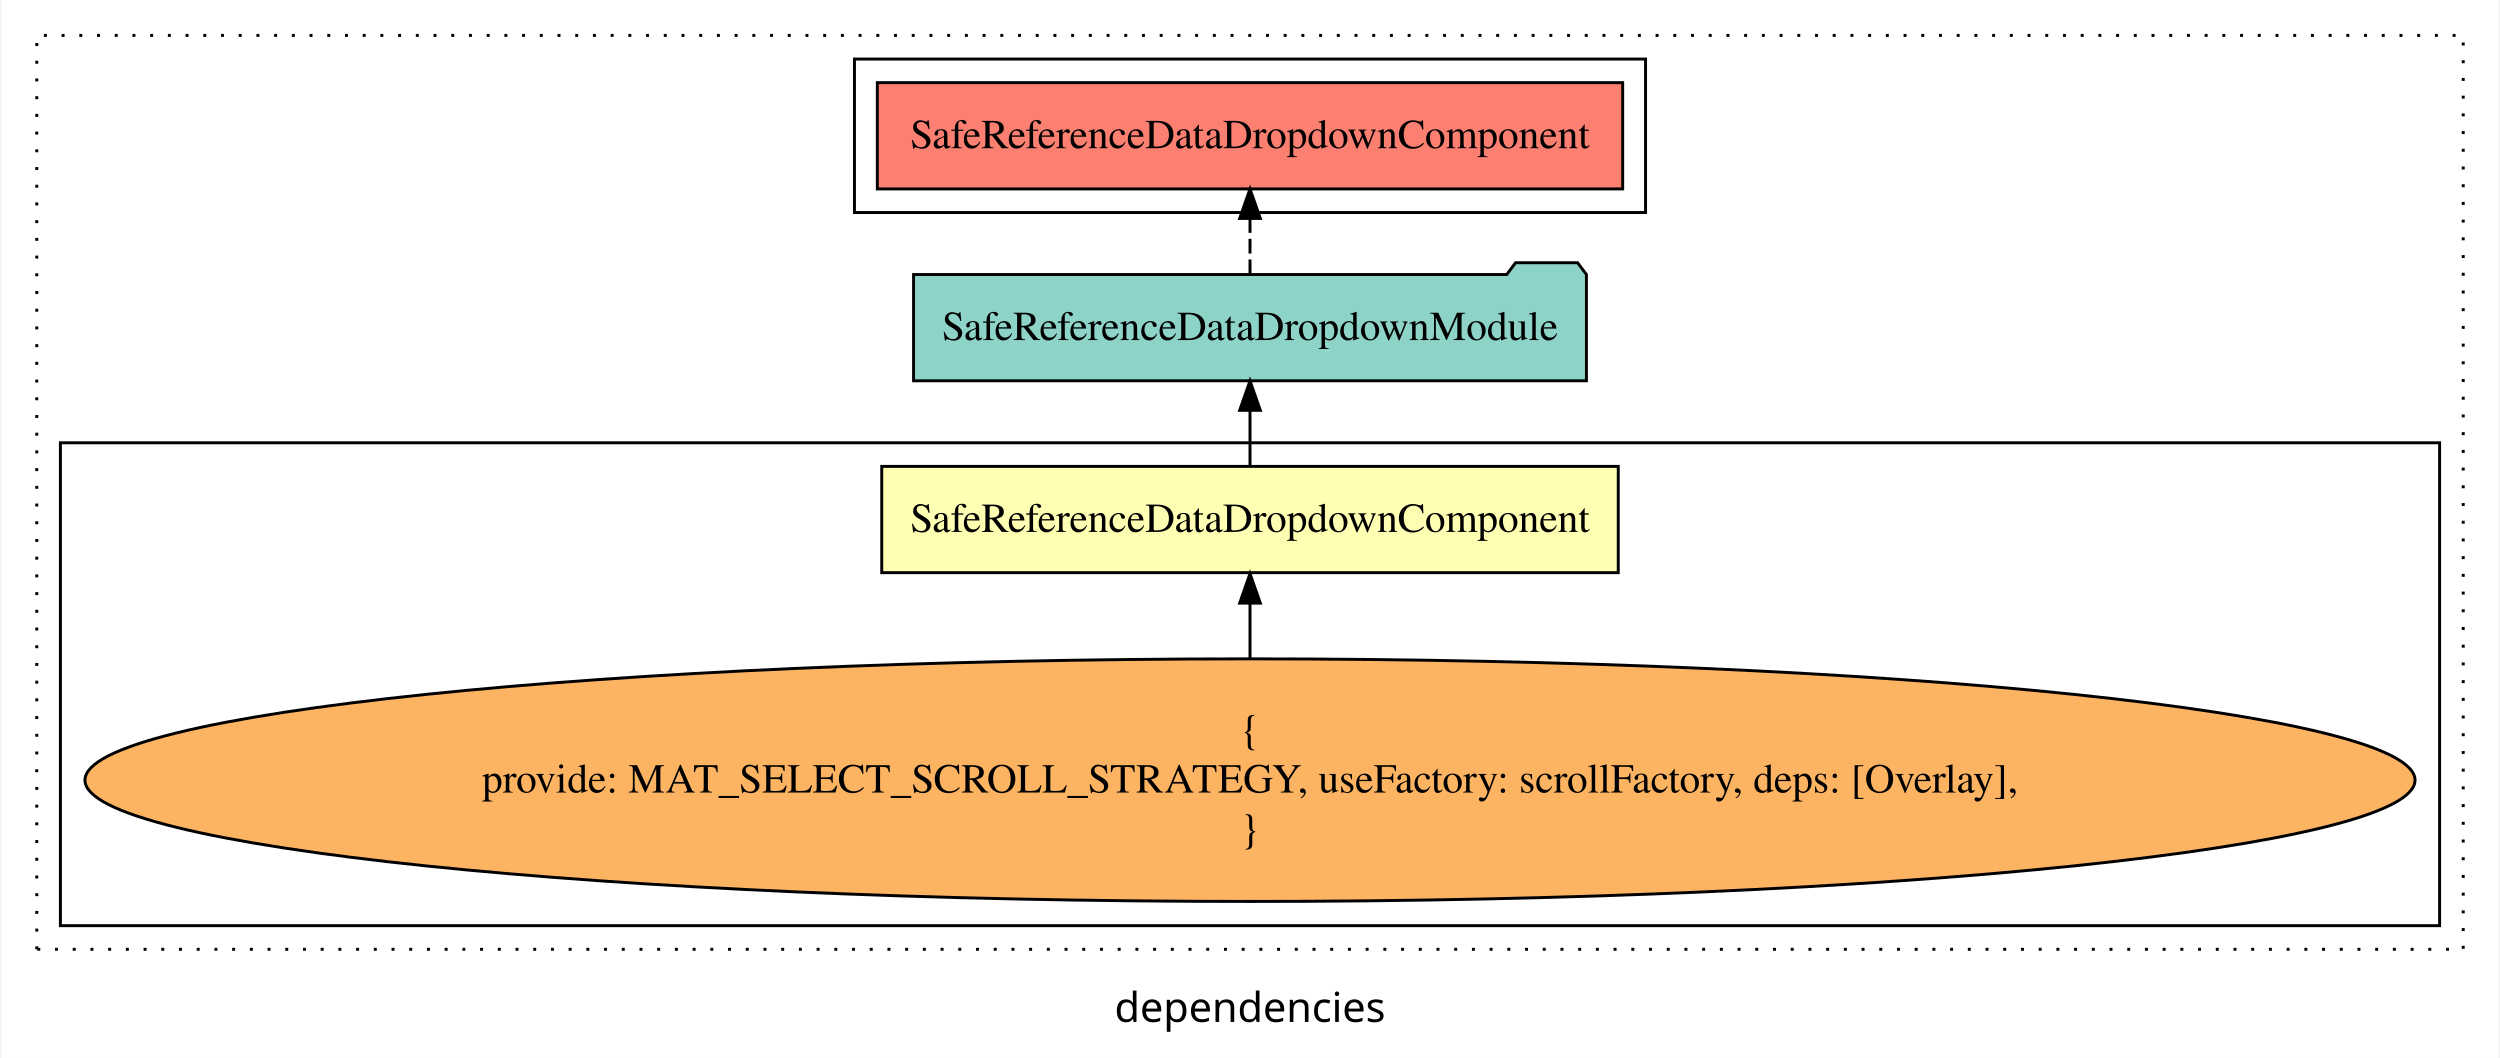
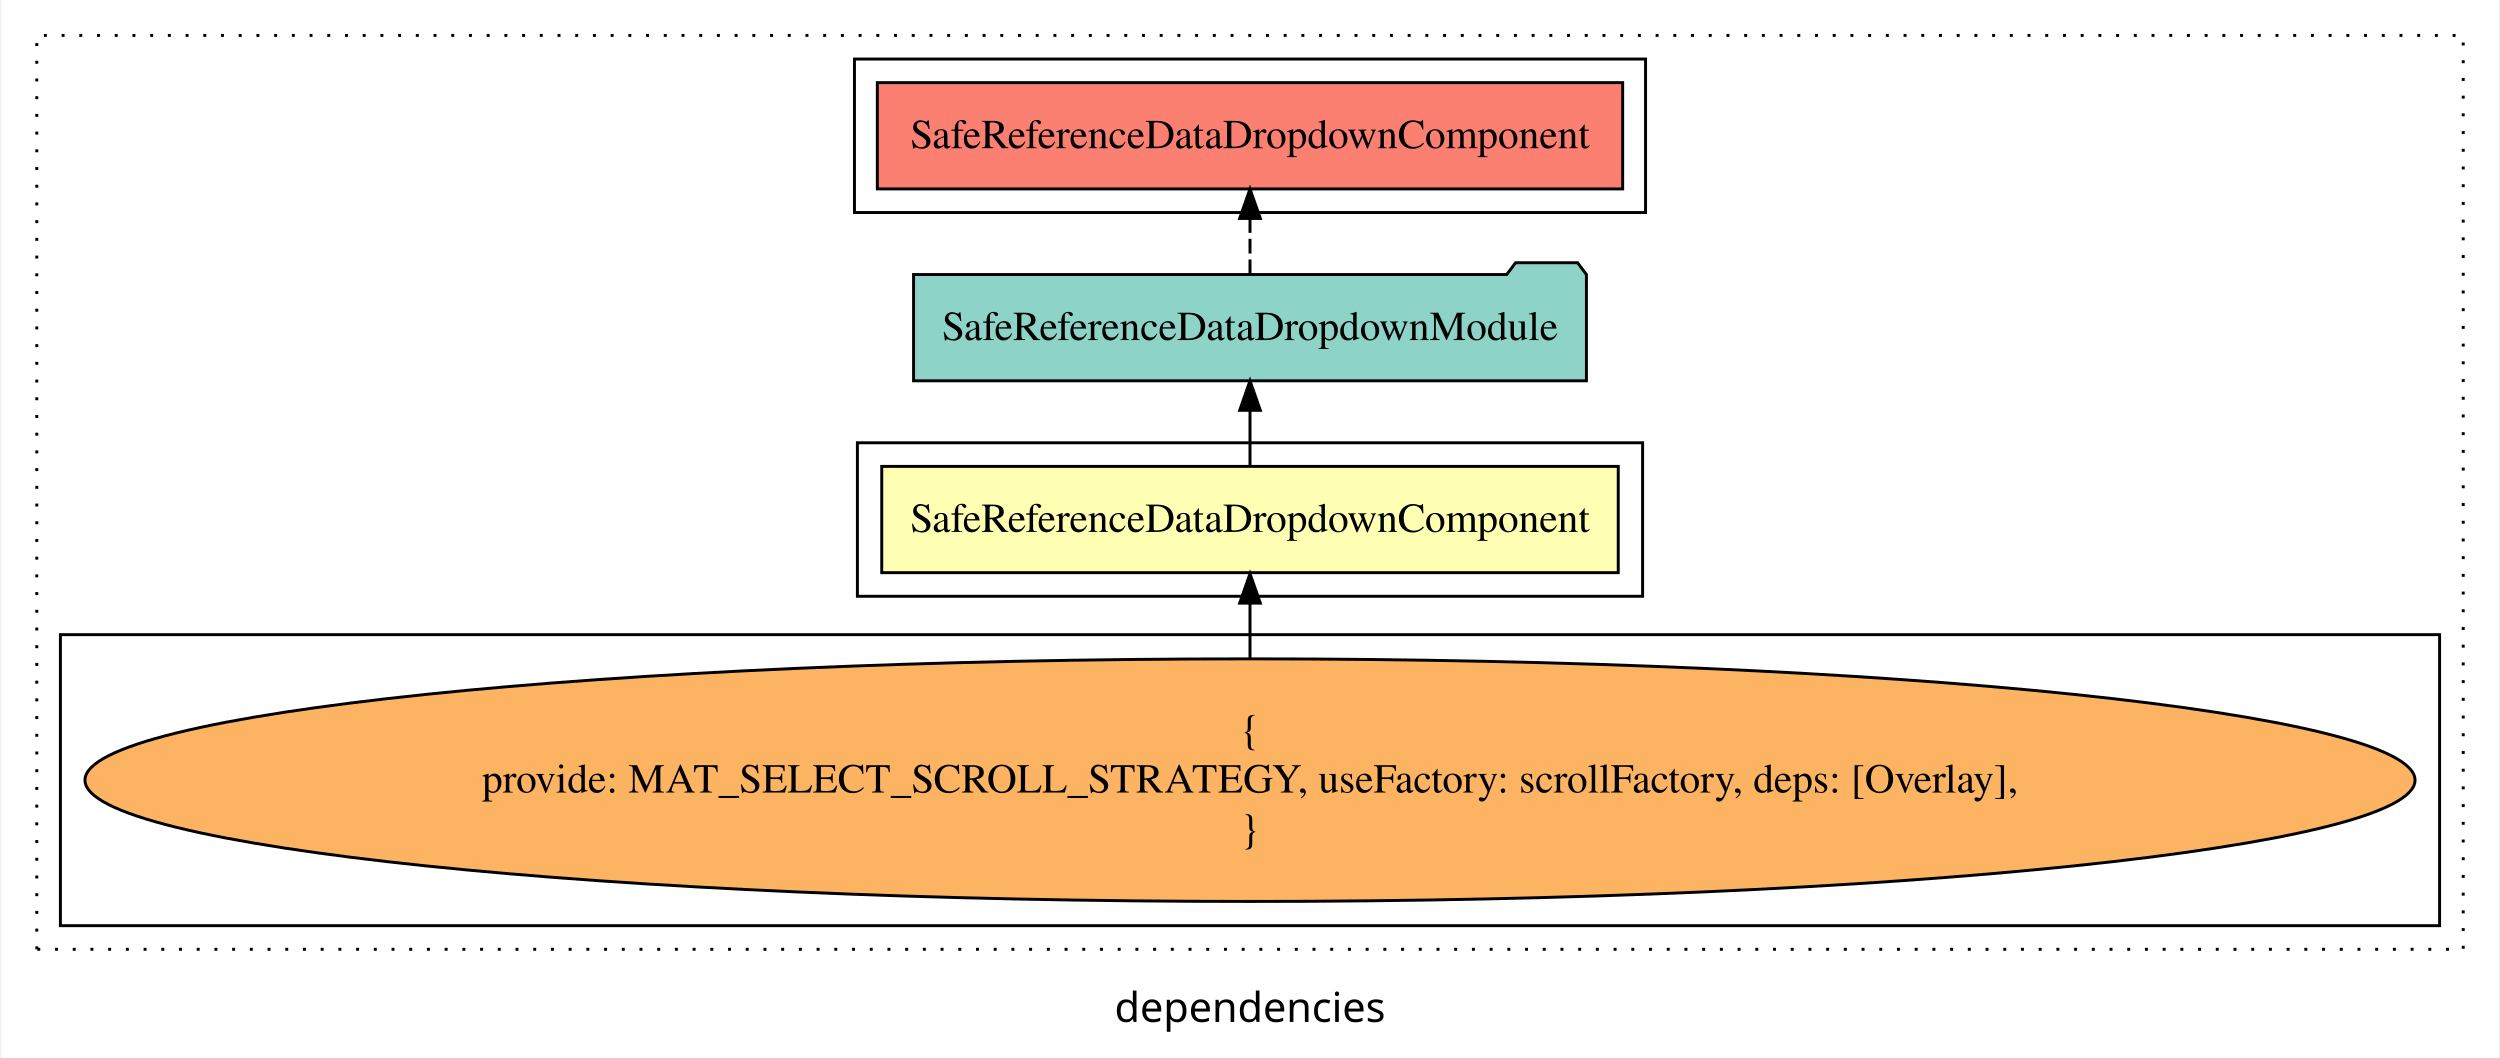
<svg xmlns="http://www.w3.org/2000/svg" width="846pt" height="358pt" viewBox="0.00 0.00 846.00 358.39">
  <g id="graph0" class="graph" transform="scale(1 1) rotate(0) translate(4 354.39)">
    <polygon fill="white" stroke="transparent" points="-4,4 -4,-354.39 842,-354.39 842,4 -4,4" />
    <text text-anchor="middle" x="419" y="-8.2" font-family="sans-serif" font-size="14.00">dependencies</text>
    <g id="clust1" class="cluster">
      <polygon fill="none" stroke="black" stroke-dasharray="1,5" points="8,-32.8 8,-342.39 830,-342.39 830,-32.8 8,-32.8" />
    </g>
    <g id="clust5" class="cluster">
      <polygon fill="none" stroke="black" points="285,-282.39 285,-334.39 553,-334.39 553,-282.39 285,-282.39" />
    </g>
+     <g id="clust2" class="cluster">
+       <polygon fill="none" stroke="black" points="286,-152.39 286,-204.39 552,-204.39 552,-152.39 286,-152.39" />
+     </g>
    <g id="clust3" class="cluster">
-       <polygon fill="none" stroke="black" points="16,-40.8 16,-204.39 822,-204.39 822,-40.8 16,-40.8" />
+       <polygon fill="none" stroke="black" points="16,-40.8 16,-139.39 822,-139.39 822,-40.8 16,-40.8" />
    </g>
    <g id="node1" class="node">
      <polygon fill="#ffffb3" stroke="black" points="543.75,-196.39 294.25,-196.39 294.25,-160.39 543.75,-160.39 543.75,-196.39" />
      <text text-anchor="middle" x="419" y="-174.19" font-family="Times,serif" font-size="14.00">SafeReferenceDataDropdownComponent</text>
    </g>
    <g id="node2" class="node">
      <polygon fill="#8dd3c7" stroke="black" points="532.97,-261.39 529.97,-265.39 508.97,-265.39 505.97,-261.39 305.03,-261.39 305.03,-225.39 532.97,-225.39 532.97,-261.39" />
      <text text-anchor="middle" x="419" y="-239.19" font-family="Times,serif" font-size="14.00">SafeReferenceDataDropdownModule</text>
    </g>
    <g id="edge1" class="edge">
      <path fill="none" stroke="black" d="M419,-196.5C419,-196.5 419,-215.38 419,-215.38" />
      <polygon fill="black" stroke="black" points="415.5,-215.38 419,-225.38 422.5,-215.38 415.5,-215.38" />
    </g>
    <g id="node4" class="node">
      <polygon fill="#fb8072" stroke="black" points="545.25,-326.39 292.75,-326.39 292.75,-290.39 545.25,-290.39 545.25,-326.39" />
      <text text-anchor="middle" x="419" y="-304.19" font-family="Times,serif" font-size="14.00">SafeReferenceDataDropdownComponent </text>
    </g>
    <g id="edge3" class="edge">
      <path fill="none" stroke="black" stroke-dasharray="5,2" d="M419,-261.5C419,-261.5 419,-280.38 419,-280.38" />
      <polygon fill="black" stroke="black" points="415.5,-280.38 419,-290.38 422.5,-280.38 415.5,-280.38" />
    </g>
    <g id="node3" class="node">
      <ellipse fill="#fdb462" stroke="black" cx="419" cy="-90.1" rx="394.68" ry="41.09" />
      <text text-anchor="middle" x="419" y="-102.7" font-family="Times,serif" font-size="14.00">{</text>
      <text text-anchor="middle" x="419" y="-85.9" font-family="Times,serif" font-size="14.00">    provide: MAT_SELECT_SCROLL_STRATEGY, useFactory: scrollFactory, deps: [Overlay],</text>
      <text text-anchor="middle" x="419" y="-69.1" font-family="Times,serif" font-size="14.00">}</text>
    </g>
    <g id="edge2" class="edge">
      <path fill="none" stroke="black" d="M419,-131.4C419,-131.4 419,-150.06 419,-150.06" />
      <polygon fill="black" stroke="black" points="415.5,-150.06 419,-160.06 422.5,-150.06 415.5,-150.06" />
    </g>
  </g>
</svg>
